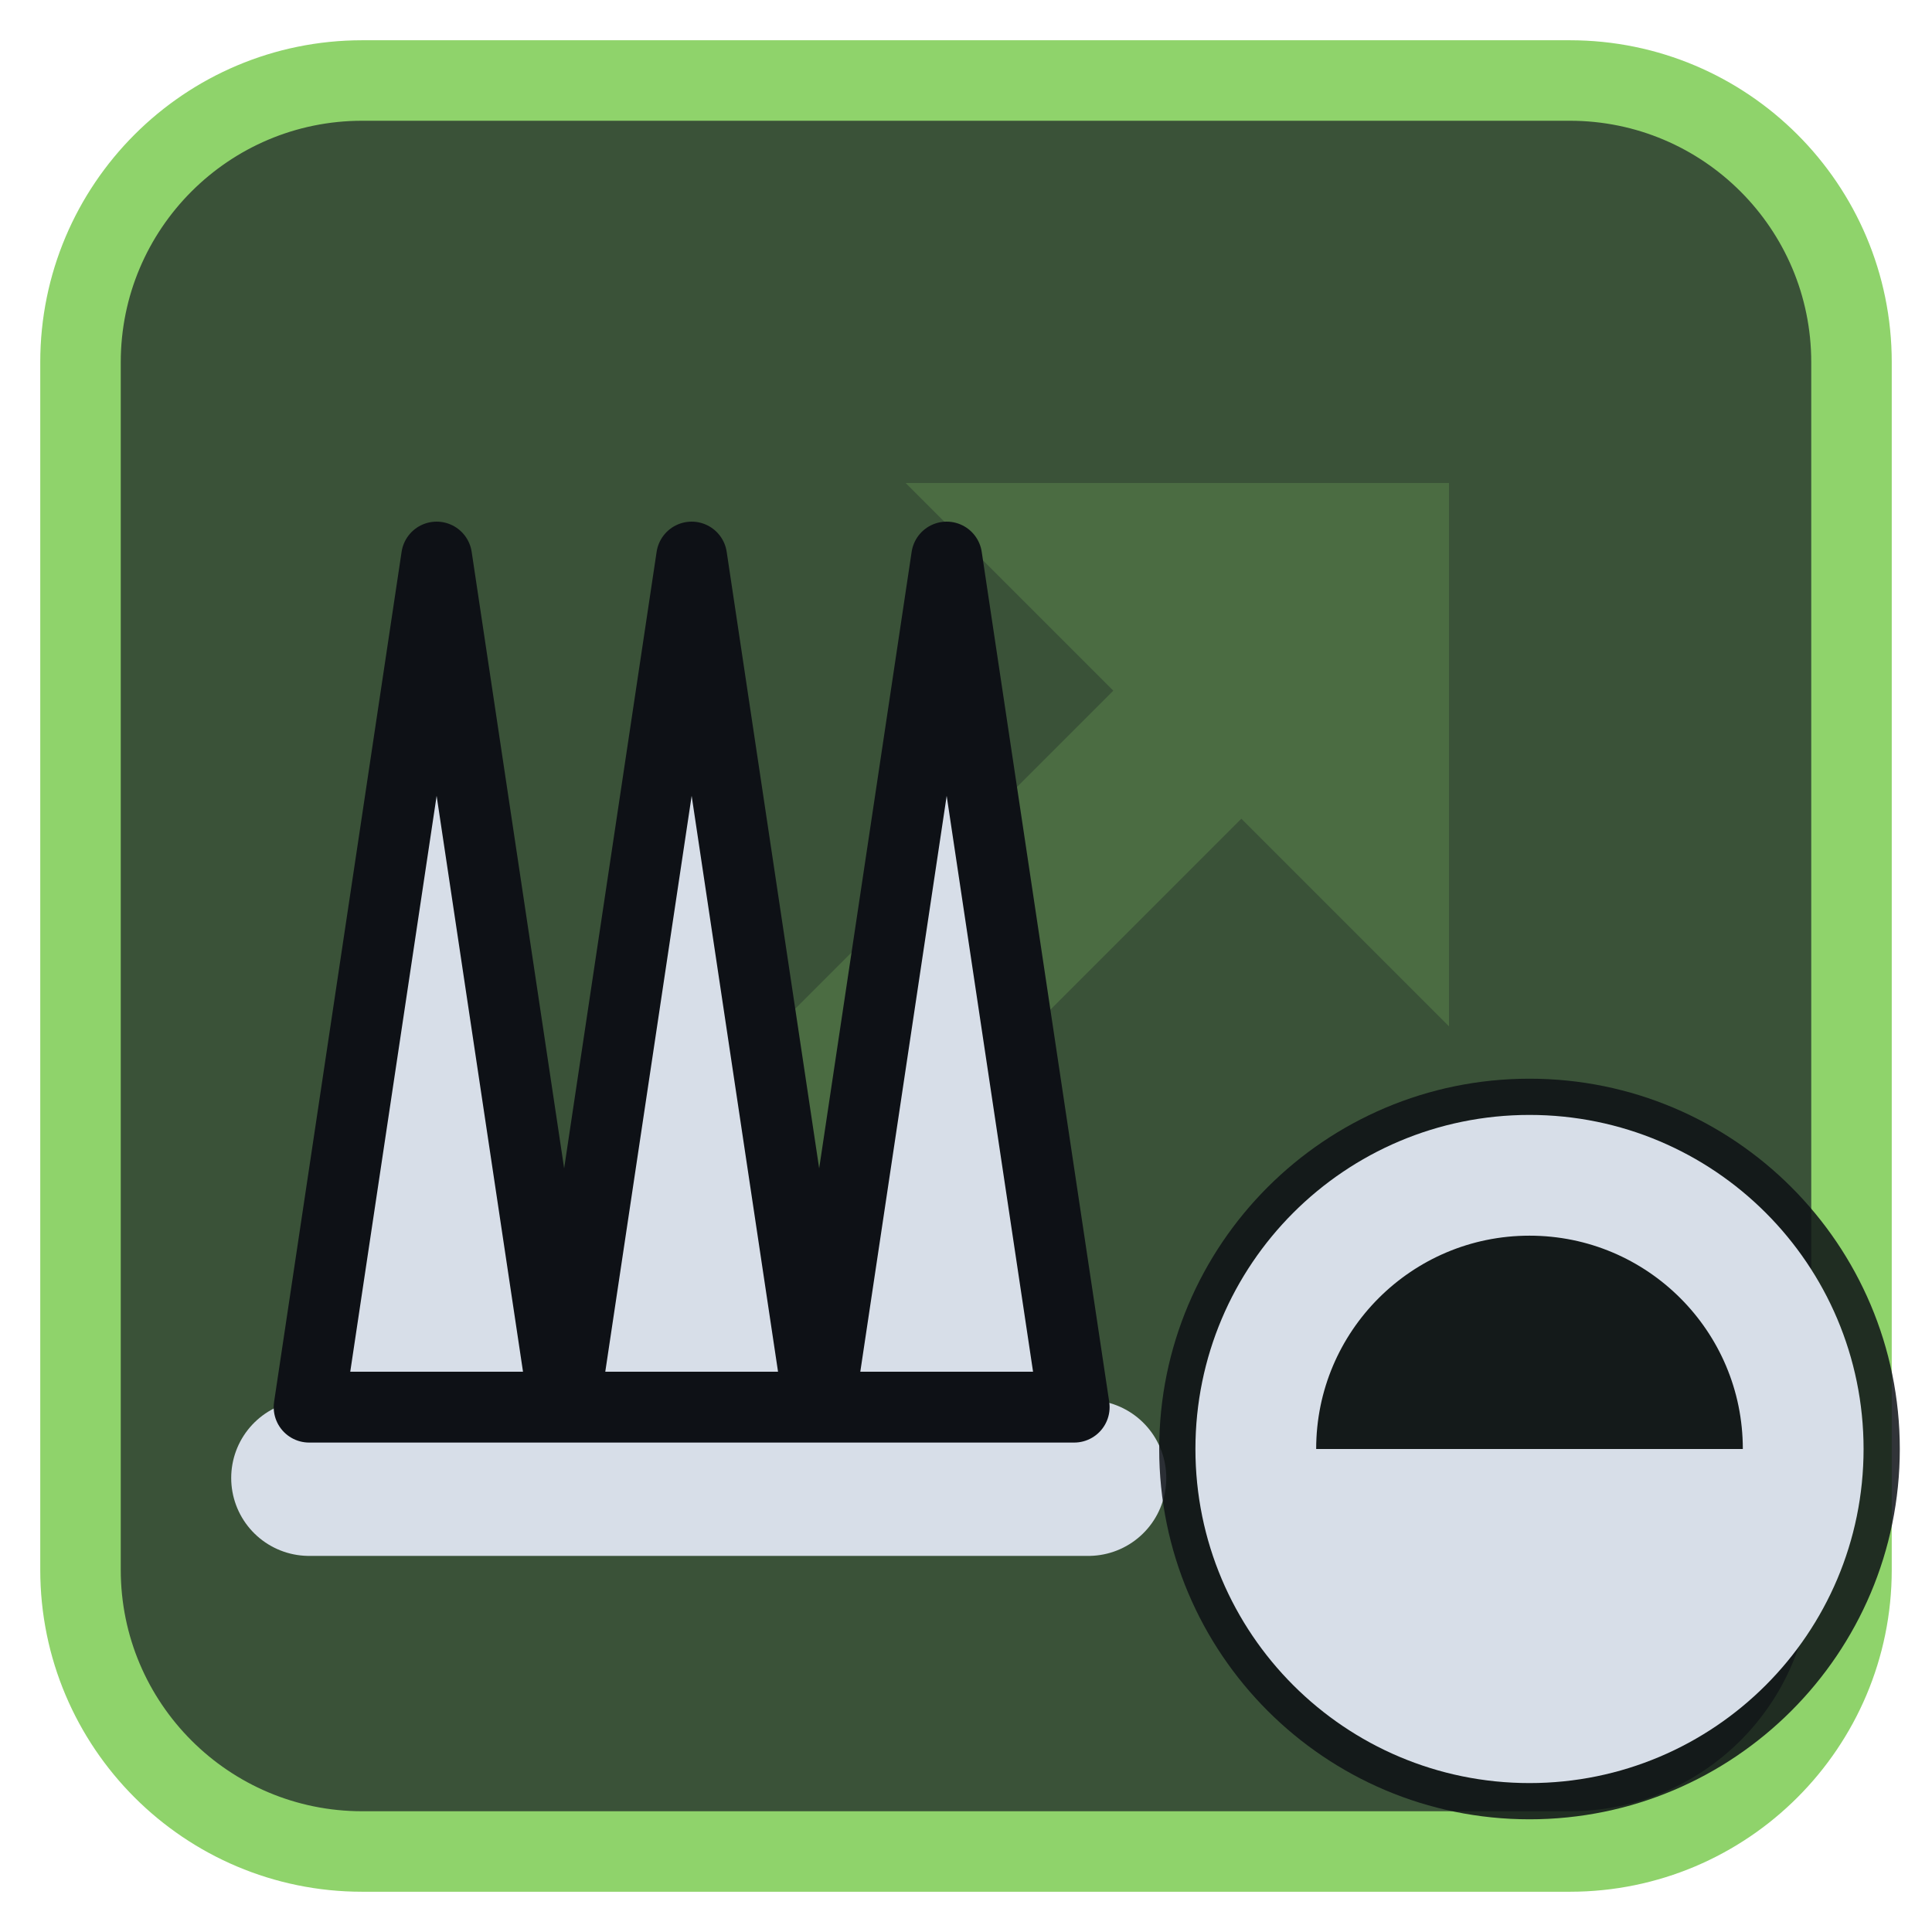
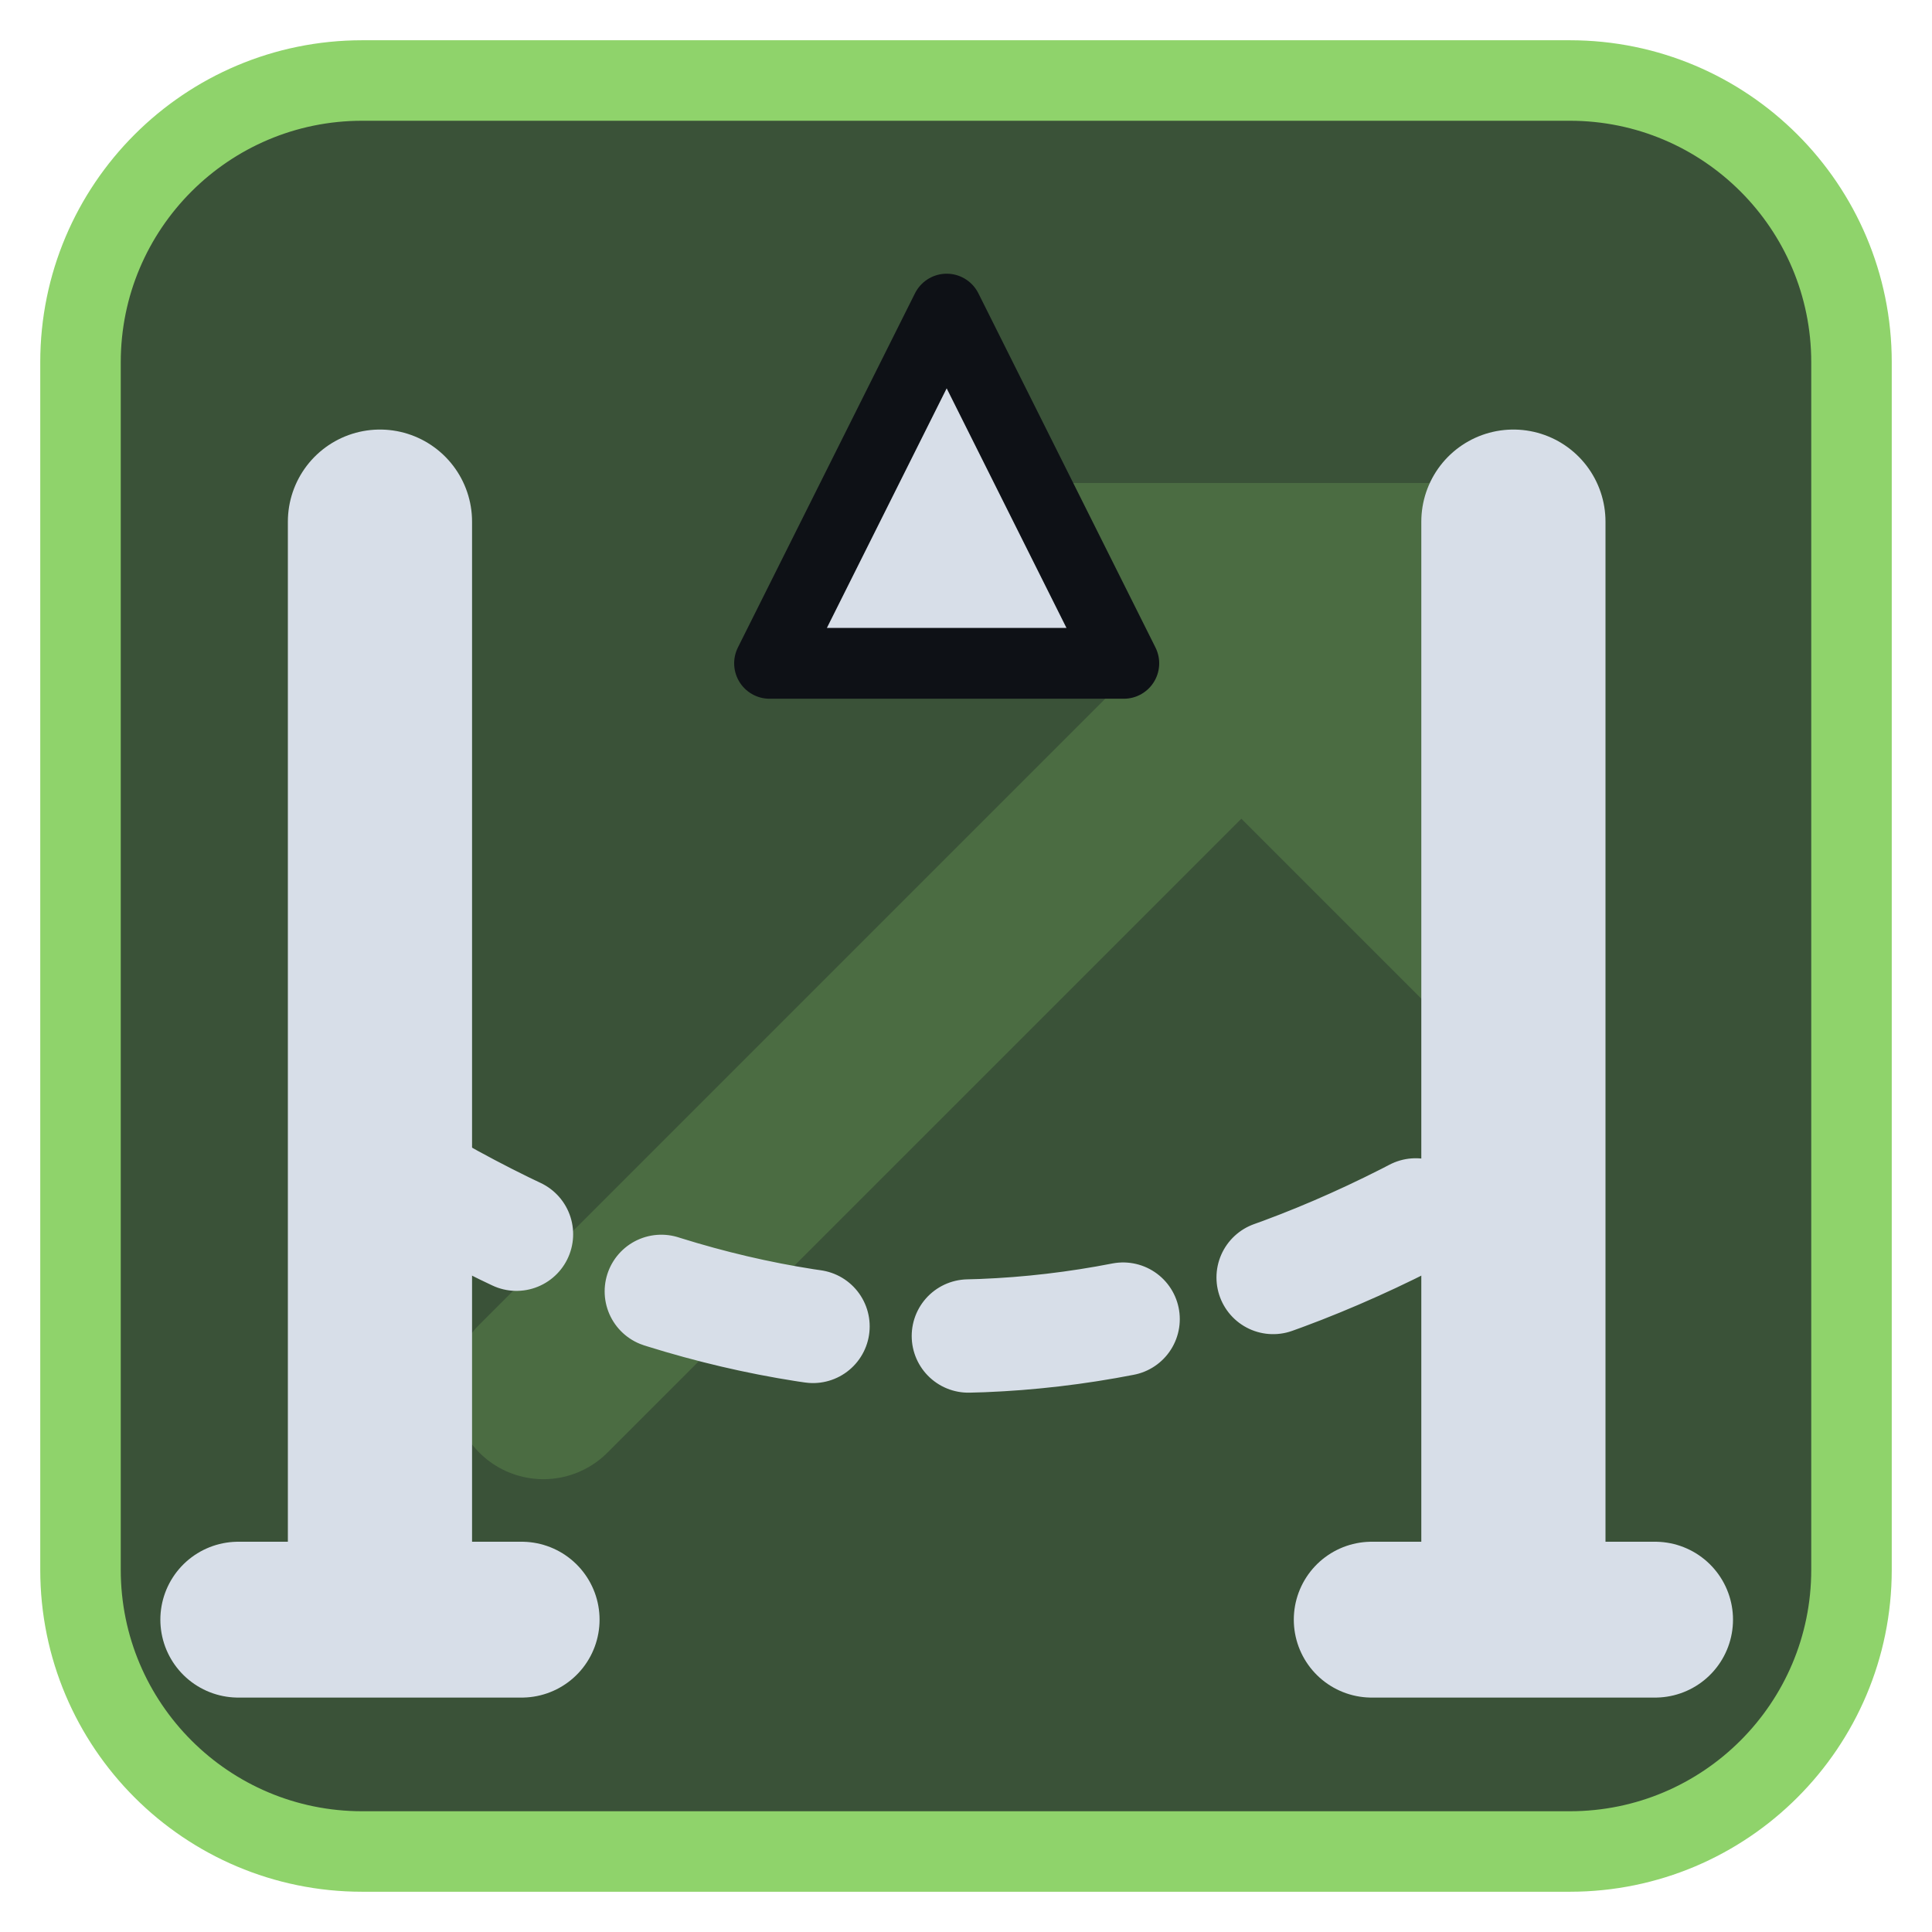
<svg xmlns="http://www.w3.org/2000/svg" viewBox="0 0 24 24" width="24" height="24">
  <rect x="1" y="1" width="22" height="22" rx="3.5" fill="#3a5238" stroke="#8fd36b" stroke-width="1" />
  <g opacity="0.2" transform="translate(3,3) scale(0.75)">
    <path d="M5 19L18 6" fill="none" stroke="#8fd36b" stroke-width="3" stroke-linecap="round" stroke-linejoin="round" />
    <path d="M11 4h9v9z" fill="#8fd36b" />
  </g>
  <g transform="translate(1.2,1.2) scale(0.88)">
-     <path d="M3 19.5H14" fill="none" stroke="#d7dee8" stroke-width="2.2" stroke-linecap="round" stroke-linejoin="round" />
-     <path d="M3 18.5L4.8 6.5L6.6 18.5L8.4 6.5L10.2 18.5L12 6.5L13.8 18.5Z" fill="#d7dee8" stroke="#0e1116" stroke-width="1" stroke-linejoin="round" />
+     <path d="M4 6V21M20 6V21" fill="none" stroke="#d7dee8" stroke-width="2.6" stroke-linecap="round" stroke-linejoin="round" />
+     <path d="M4 15Q12 20 20 15" fill="none" stroke="#d7dee8" stroke-width="1.6" stroke-linecap="round" stroke-linejoin="round" stroke-dasharray="2.2 2.2" />
+     <path d="M2 21.5H6M18 21.5H22" fill="none" stroke="#d7dee8" stroke-width="2.2" stroke-linecap="round" stroke-linejoin="round" />
+     <path d="M12 3L14.5 8H9.5Z" fill="#d7dee8" stroke="#0e1116" stroke-width="1" stroke-linejoin="round" />
  </g>
-   <circle cx="19" cy="18" r="4.6" fill="#0e1116" fill-opacity="0.85" />
-   <circle cx="19" cy="18" r="3.4" fill="none" stroke="#d7dee8" stroke-width="1.5" stroke-linecap="round" stroke-linejoin="round" />
-   <path d="M19 18H15.6A3.4 3.4 0 0 0 22.4 18Z" fill="#d7dee8" />
</svg>
